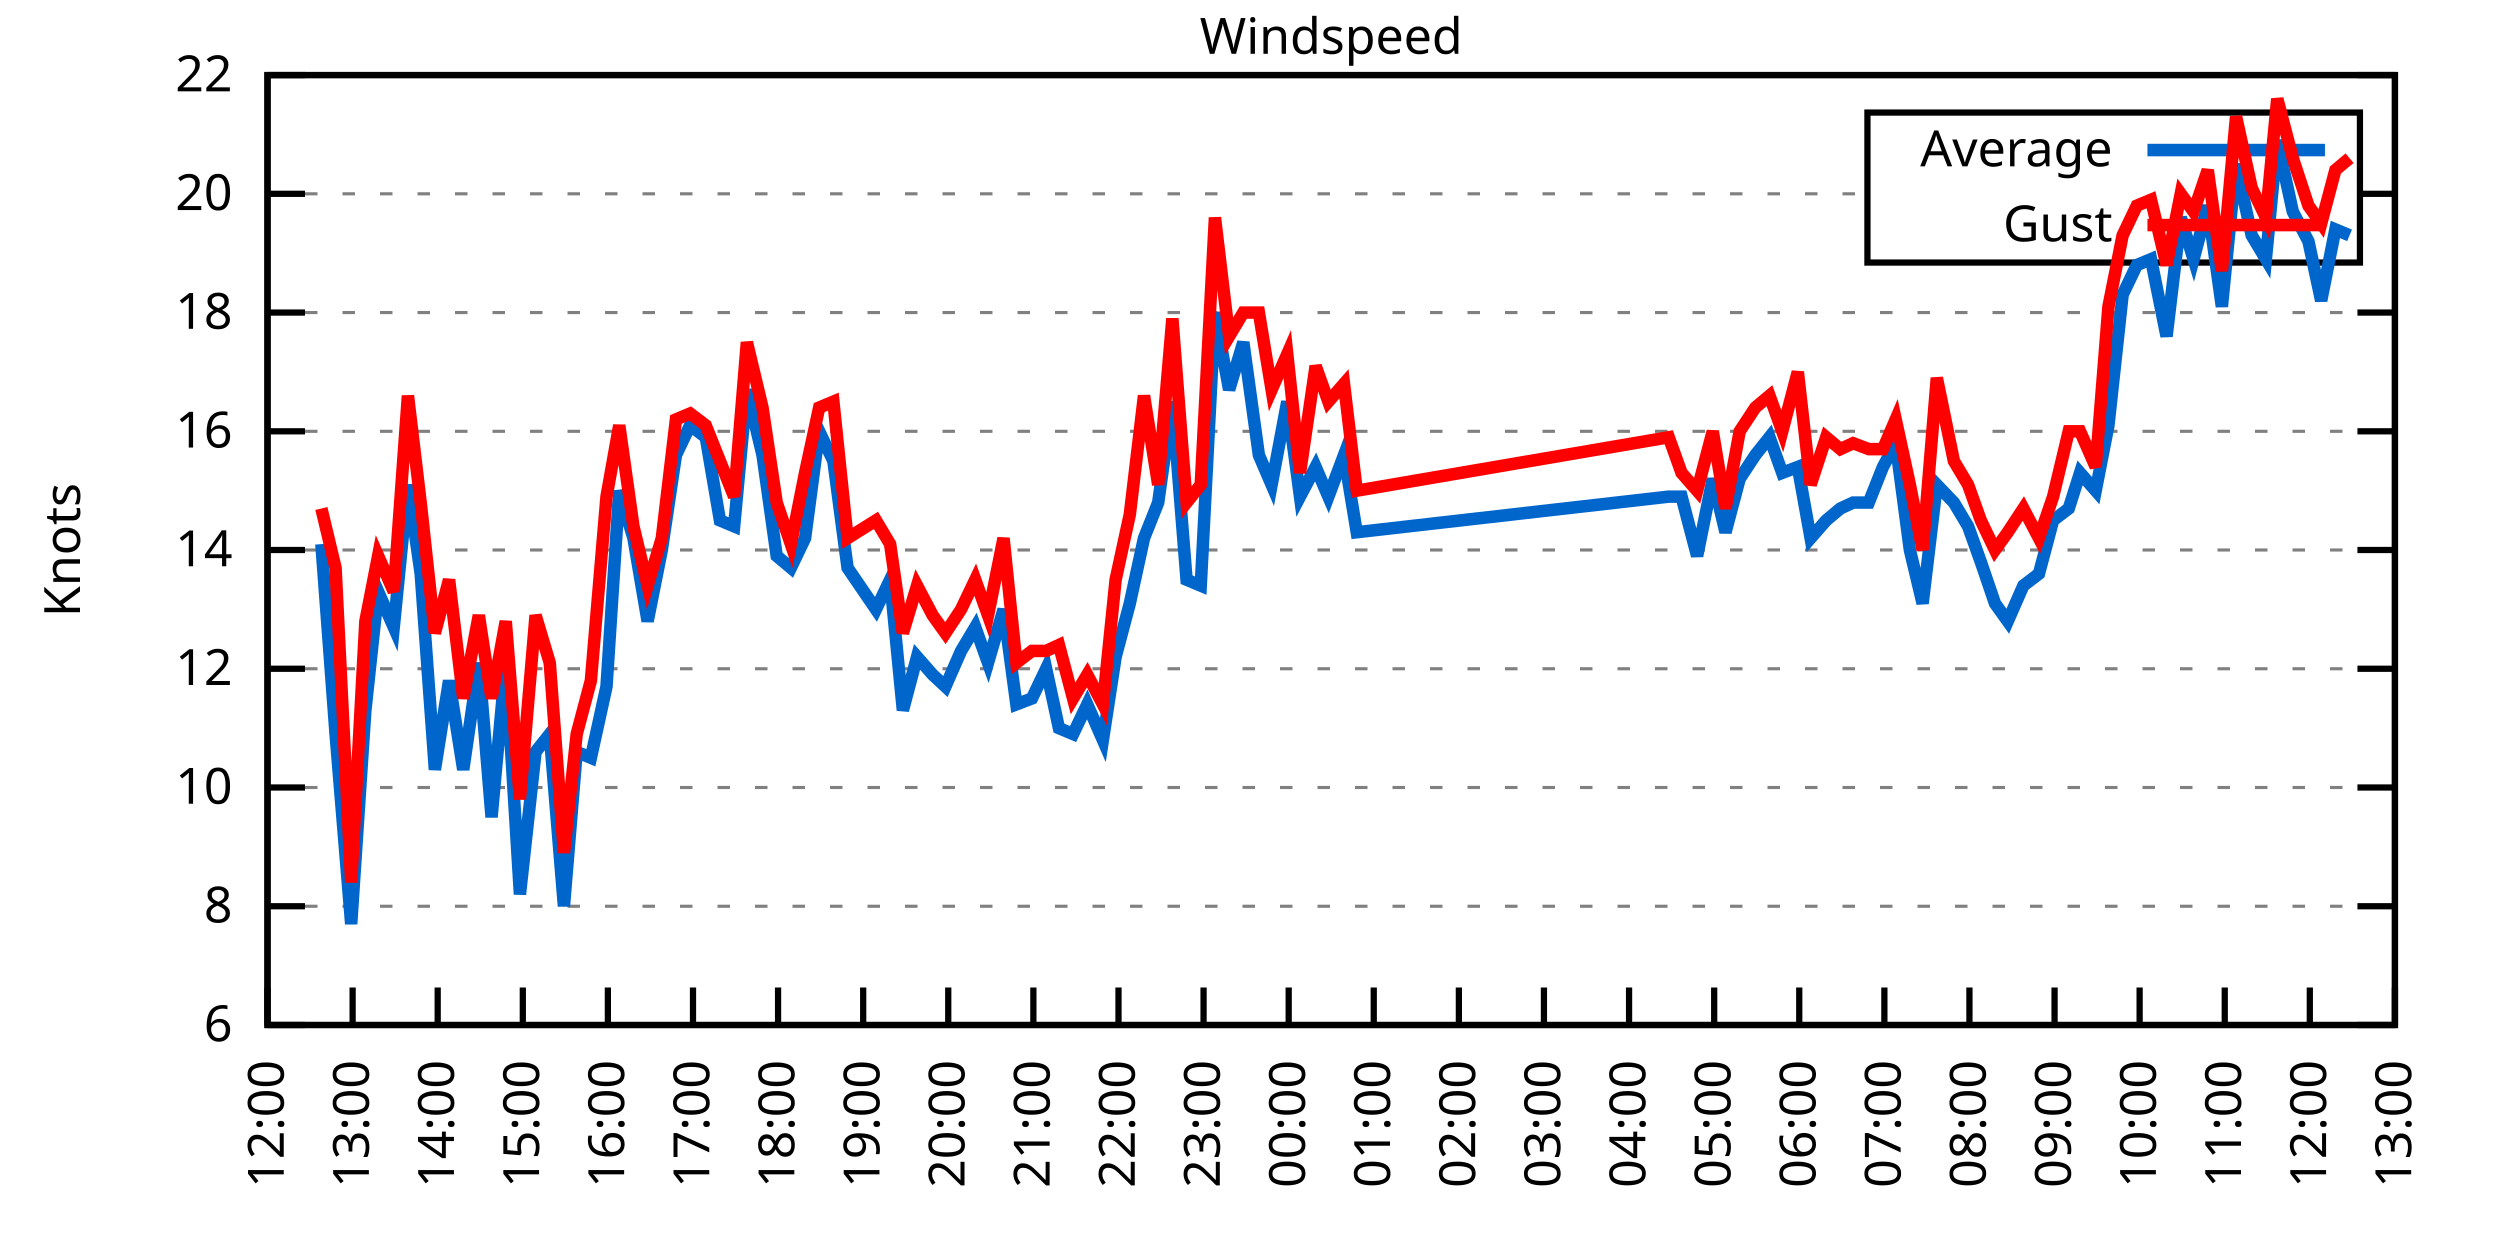
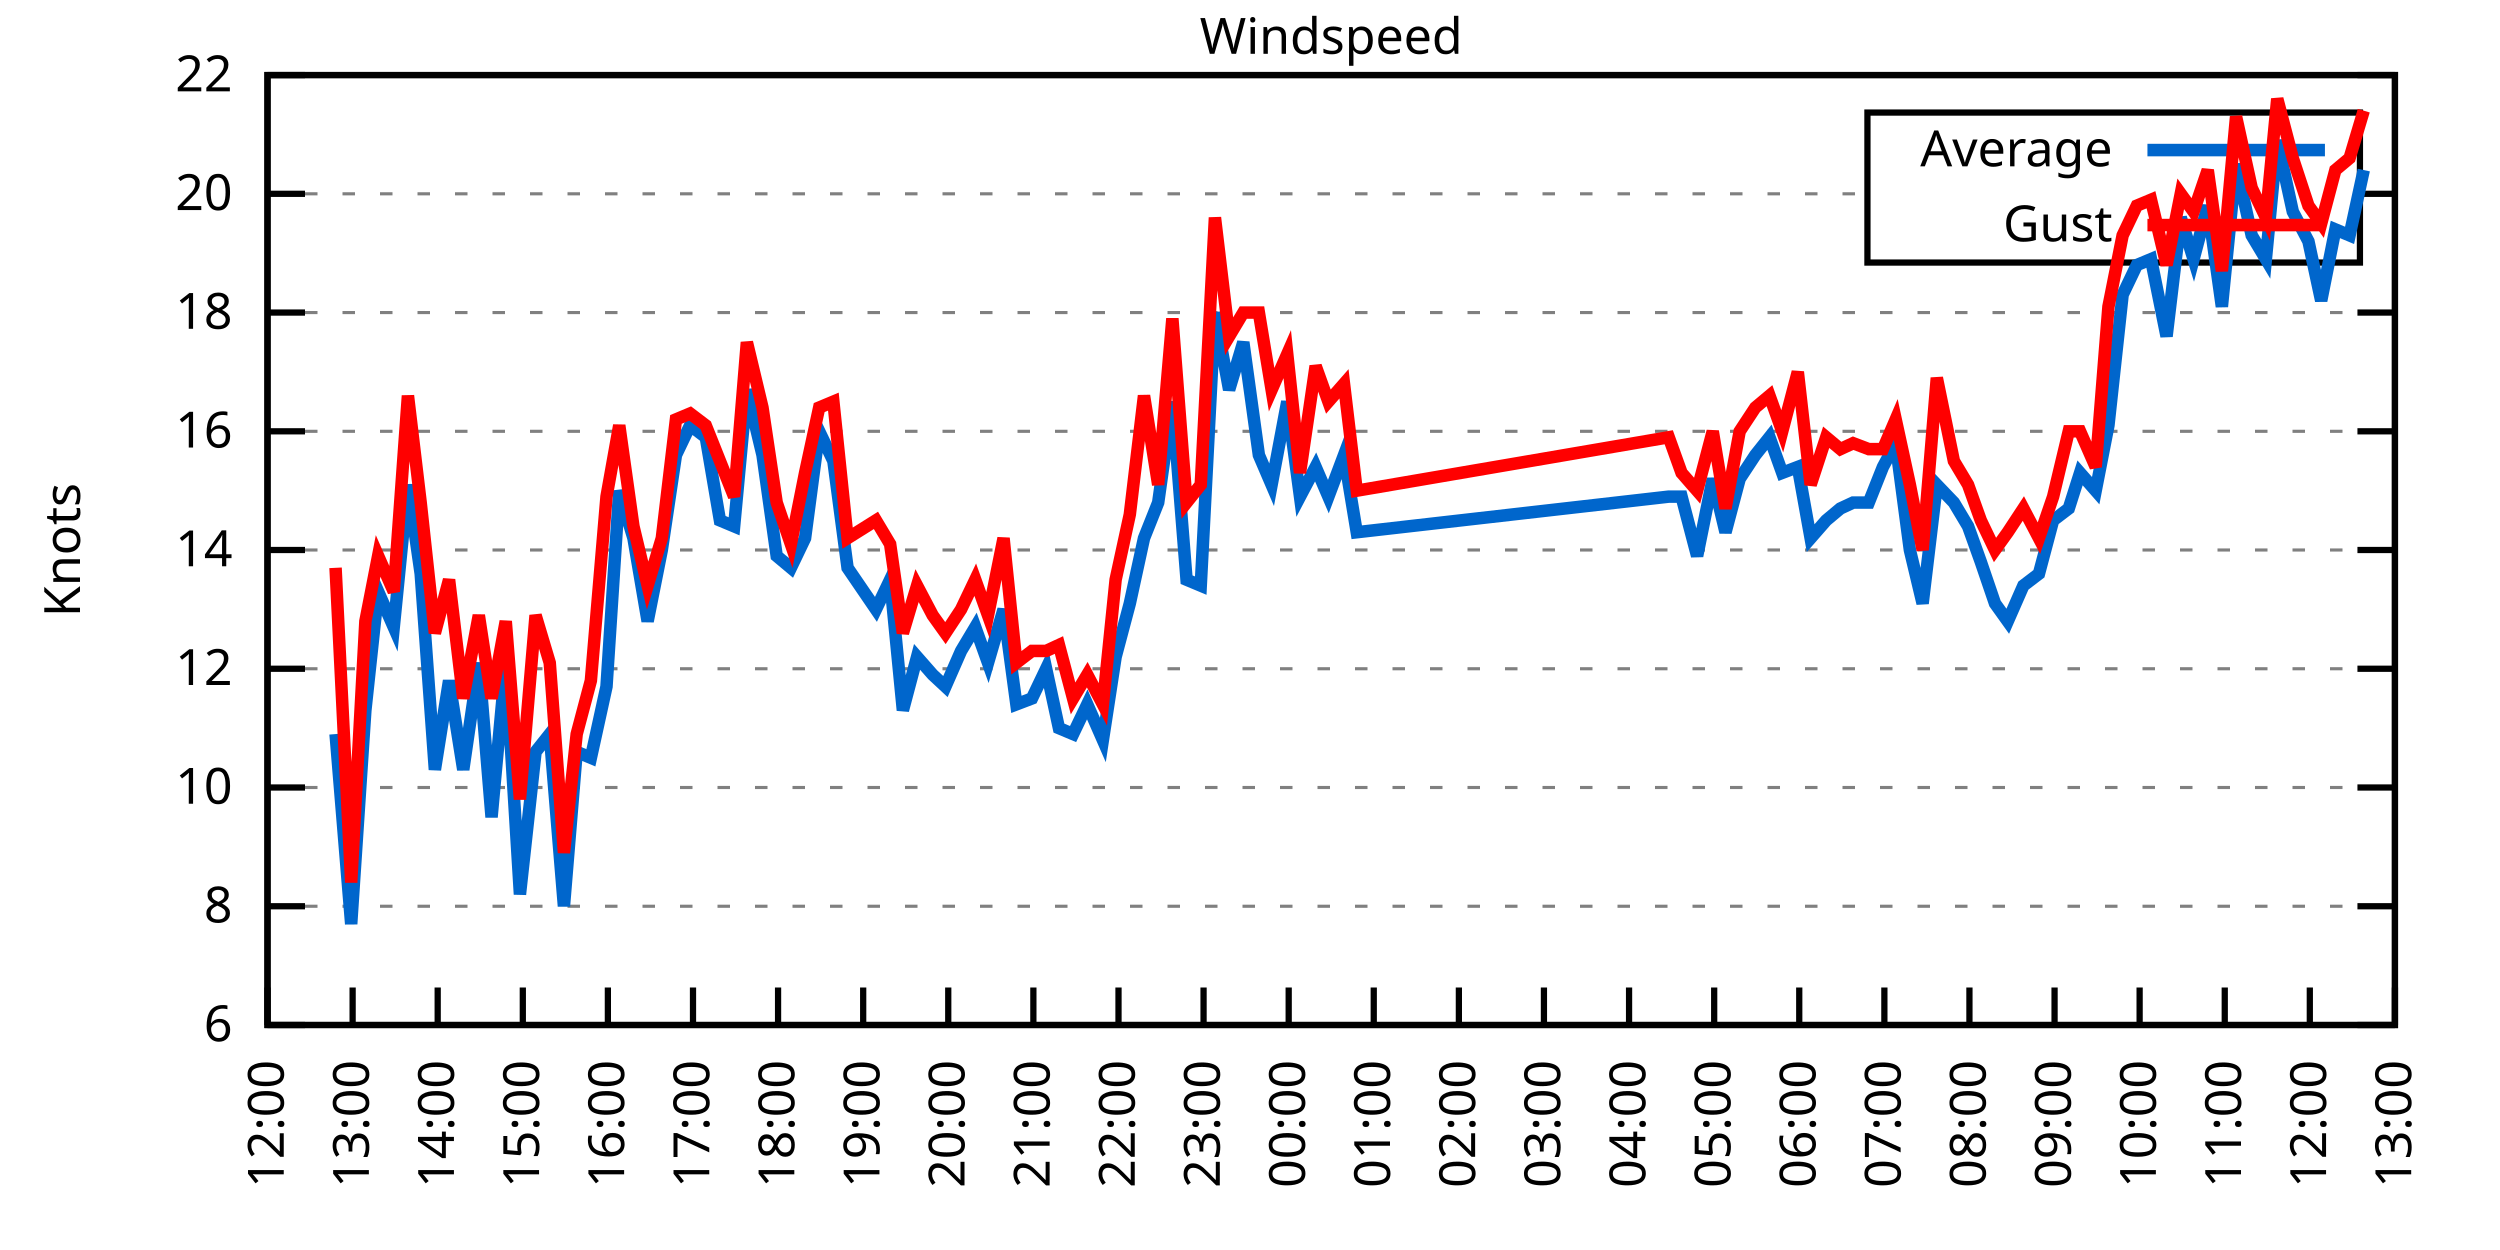
<svg xmlns="http://www.w3.org/2000/svg" xmlns:xlink="http://www.w3.org/1999/xlink" width="400" height="200" viewBox="0 0 400 200">
  <g id="gnuplot_canvas">
    <rect x="0" y="0" width="400" height="200" fill="none" />
    <defs>
      <circle id="gpDot" r="0.5" stroke-width="0.5" stroke="currentColor" />
      <path id="gpPt0" stroke-width="0.333" stroke="currentColor" d="M-1,0 h2 M0,-1 v2" />
      <path id="gpPt1" stroke-width="0.333" stroke="currentColor" d="M-1,-1 L1,1 M1,-1 L-1,1" />
      <path id="gpPt2" stroke-width="0.333" stroke="currentColor" d="M-1,0 L1,0 M0,-1 L0,1 M-1,-1 L1,1 M-1,1 L1,-1" />
      <rect id="gpPt3" stroke-width="0.333" stroke="currentColor" x="-1" y="-1" width="2" height="2" />
      <rect id="gpPt4" stroke-width="0.333" stroke="currentColor" fill="currentColor" x="-1" y="-1" width="2" height="2" />
      <circle id="gpPt5" stroke-width="0.333" stroke="currentColor" cx="0" cy="0" r="1" />
      <use xlink:href="#gpPt5" id="gpPt6" fill="currentColor" stroke="none" />
      <path id="gpPt7" stroke-width="0.333" stroke="currentColor" d="M0,-1.33 L-1.33,0.67 L1.33,0.67 z" />
      <use xlink:href="#gpPt7" id="gpPt8" fill="currentColor" stroke="none" />
      <use xlink:href="#gpPt7" id="gpPt9" stroke="currentColor" transform="rotate(180)" />
      <use xlink:href="#gpPt9" id="gpPt10" fill="currentColor" stroke="none" />
      <use xlink:href="#gpPt3" id="gpPt11" stroke="currentColor" transform="rotate(45)" />
      <use xlink:href="#gpPt11" id="gpPt12" fill="currentColor" stroke="none" />
      <path id="gpPt13" stroke-width="0.333" stroke="currentColor" d="M0,1.330 L1.265,0.411 L0.782,-1.067 L-0.782,-1.076 L-1.265,0.411 z" />
      <use xlink:href="#gpPt13" id="gpPt14" fill="currentColor" stroke="none" />
      <filter id="textbox" filterUnits="objectBoundingBox" x="0" y="0" height="1" width="1">
        <feFlood flood-color="white" flood-opacity="1" result="bgnd" />
        <feComposite in="SourceGraphic" in2="bgnd" operator="atop" />
      </filter>
      <filter id="greybox" filterUnits="objectBoundingBox" x="0" y="0" height="1" width="1">
        <feFlood flood-color="lightgrey" flood-opacity="1" result="grey" />
        <feComposite in="SourceGraphic" in2="grey" operator="atop" />
      </filter>
    </defs>
    <g fill="none" color="white" stroke="currentColor" stroke-width="1.00" stroke-linecap="butt" stroke-linejoin="miter">
</g>
    <g fill="none" color="black" stroke="currentColor" stroke-width="1.00" stroke-linecap="butt" stroke-linejoin="miter">
      <g stroke="none" shape-rendering="crispEdges">
        <polygon fill="rgb(255, 255, 255)" points="42.80,164.00 383.18,164.00 383.18,12.02 42.80,12.02 " />
      </g>
    </g>
    <g fill="none" color="black" stroke="currentColor" stroke-width="1.00" stroke-linecap="butt" stroke-linejoin="miter">
</g>
    <g fill="none" color="black" stroke="black" stroke-width="0.50" stroke-linecap="butt" stroke-linejoin="miter">
</g>
    <g fill="none" color="gray" stroke="currentColor" stroke-width="0.50" stroke-linecap="butt" stroke-linejoin="miter">
      <path stroke="gray" stroke-dasharray="2,4" class="gridline" d="M42.80,164.00 L383.19,164.00  " />
    </g>
    <g fill="none" color="gray" stroke="gray" stroke-width="1.00" stroke-linecap="butt" stroke-linejoin="miter">
</g>
    <g fill="none" color="black" stroke="currentColor" stroke-width="1.00" stroke-linecap="butt" stroke-linejoin="miter">
      <path stroke="black" d="M42.80,164.00 L48.80,164.00 M383.19,164.00 L377.19,164.00  " />
      <g transform="translate(37.20,166.60)" stroke="none" fill="black" font-family="Sans" font-size="8.00" text-anchor="end">
        <text>
          <tspan font-family="Sans"> 6</tspan>
        </text>
      </g>
    </g>
    <g fill="none" color="black" stroke="currentColor" stroke-width="1.00" stroke-linecap="butt" stroke-linejoin="miter">
</g>
    <g fill="none" color="black" stroke="black" stroke-width="0.50" stroke-linecap="butt" stroke-linejoin="miter">
</g>
    <g fill="none" color="gray" stroke="currentColor" stroke-width="0.50" stroke-linecap="butt" stroke-linejoin="miter">
      <path stroke="gray" stroke-dasharray="2,4" class="gridline" d="M42.80,145.00 L383.19,145.00  " />
    </g>
    <g fill="none" color="gray" stroke="gray" stroke-width="1.00" stroke-linecap="butt" stroke-linejoin="miter">
</g>
    <g fill="none" color="black" stroke="currentColor" stroke-width="1.00" stroke-linecap="butt" stroke-linejoin="miter">
      <path stroke="black" d="M42.80,145.00 L48.80,145.00 M383.19,145.00 L377.19,145.00  " />
      <g transform="translate(37.20,147.60)" stroke="none" fill="black" font-family="Sans" font-size="8.00" text-anchor="end">
        <text>
          <tspan font-family="Sans"> 8</tspan>
        </text>
      </g>
    </g>
    <g fill="none" color="black" stroke="currentColor" stroke-width="1.00" stroke-linecap="butt" stroke-linejoin="miter">
</g>
    <g fill="none" color="black" stroke="black" stroke-width="0.50" stroke-linecap="butt" stroke-linejoin="miter">
</g>
    <g fill="none" color="gray" stroke="currentColor" stroke-width="0.50" stroke-linecap="butt" stroke-linejoin="miter">
      <path stroke="gray" stroke-dasharray="2,4" class="gridline" d="M42.80,126.00 L383.19,126.00  " />
    </g>
    <g fill="none" color="gray" stroke="gray" stroke-width="1.00" stroke-linecap="butt" stroke-linejoin="miter">
</g>
    <g fill="none" color="black" stroke="currentColor" stroke-width="1.00" stroke-linecap="butt" stroke-linejoin="miter">
      <path stroke="black" d="M42.80,126.00 L48.80,126.00 M383.19,126.00 L377.19,126.00  " />
      <g transform="translate(37.20,128.60)" stroke="none" fill="black" font-family="Sans" font-size="8.00" text-anchor="end">
        <text>
          <tspan font-family="Sans"> 10</tspan>
        </text>
      </g>
    </g>
    <g fill="none" color="black" stroke="currentColor" stroke-width="1.00" stroke-linecap="butt" stroke-linejoin="miter">
</g>
    <g fill="none" color="black" stroke="black" stroke-width="0.50" stroke-linecap="butt" stroke-linejoin="miter">
</g>
    <g fill="none" color="gray" stroke="currentColor" stroke-width="0.50" stroke-linecap="butt" stroke-linejoin="miter">
      <path stroke="gray" stroke-dasharray="2,4" class="gridline" d="M42.80,107.00 L383.19,107.00  " />
    </g>
    <g fill="none" color="gray" stroke="gray" stroke-width="1.00" stroke-linecap="butt" stroke-linejoin="miter">
</g>
    <g fill="none" color="black" stroke="currentColor" stroke-width="1.00" stroke-linecap="butt" stroke-linejoin="miter">
      <path stroke="black" d="M42.80,107.00 L48.80,107.00 M383.19,107.00 L377.19,107.00  " />
      <g transform="translate(37.20,109.60)" stroke="none" fill="black" font-family="Sans" font-size="8.00" text-anchor="end">
        <text>
          <tspan font-family="Sans"> 12</tspan>
        </text>
      </g>
    </g>
    <g fill="none" color="black" stroke="currentColor" stroke-width="1.00" stroke-linecap="butt" stroke-linejoin="miter">
</g>
    <g fill="none" color="black" stroke="black" stroke-width="0.50" stroke-linecap="butt" stroke-linejoin="miter">
</g>
    <g fill="none" color="gray" stroke="currentColor" stroke-width="0.50" stroke-linecap="butt" stroke-linejoin="miter">
      <path stroke="gray" stroke-dasharray="2,4" class="gridline" d="M42.80,88.00 L383.19,88.00  " />
    </g>
    <g fill="none" color="gray" stroke="gray" stroke-width="1.00" stroke-linecap="butt" stroke-linejoin="miter">
</g>
    <g fill="none" color="black" stroke="currentColor" stroke-width="1.00" stroke-linecap="butt" stroke-linejoin="miter">
      <path stroke="black" d="M42.80,88.00 L48.80,88.00 M383.19,88.00 L377.19,88.00  " />
      <g transform="translate(37.20,90.60)" stroke="none" fill="black" font-family="Sans" font-size="8.00" text-anchor="end">
        <text>
          <tspan font-family="Sans"> 14</tspan>
        </text>
      </g>
    </g>
    <g fill="none" color="black" stroke="currentColor" stroke-width="1.00" stroke-linecap="butt" stroke-linejoin="miter">
</g>
    <g fill="none" color="black" stroke="black" stroke-width="0.50" stroke-linecap="butt" stroke-linejoin="miter">
</g>
    <g fill="none" color="gray" stroke="currentColor" stroke-width="0.50" stroke-linecap="butt" stroke-linejoin="miter">
      <path stroke="gray" stroke-dasharray="2,4" class="gridline" d="M42.80,69.01 L383.19,69.01  " />
    </g>
    <g fill="none" color="gray" stroke="gray" stroke-width="1.00" stroke-linecap="butt" stroke-linejoin="miter">
</g>
    <g fill="none" color="black" stroke="currentColor" stroke-width="1.00" stroke-linecap="butt" stroke-linejoin="miter">
      <path stroke="black" d="M42.80,69.01 L48.80,69.01 M383.19,69.01 L377.19,69.01  " />
      <g transform="translate(37.20,71.61)" stroke="none" fill="black" font-family="Sans" font-size="8.00" text-anchor="end">
        <text>
          <tspan font-family="Sans"> 16</tspan>
        </text>
      </g>
    </g>
    <g fill="none" color="black" stroke="currentColor" stroke-width="1.00" stroke-linecap="butt" stroke-linejoin="miter">
</g>
    <g fill="none" color="black" stroke="black" stroke-width="0.50" stroke-linecap="butt" stroke-linejoin="miter">
</g>
    <g fill="none" color="gray" stroke="currentColor" stroke-width="0.50" stroke-linecap="butt" stroke-linejoin="miter">
      <path stroke="gray" stroke-dasharray="2,4" class="gridline" d="M42.80,50.01 L383.19,50.01  " />
    </g>
    <g fill="none" color="gray" stroke="gray" stroke-width="1.00" stroke-linecap="butt" stroke-linejoin="miter">
</g>
    <g fill="none" color="black" stroke="currentColor" stroke-width="1.00" stroke-linecap="butt" stroke-linejoin="miter">
      <path stroke="black" d="M42.80,50.01 L48.80,50.01 M383.19,50.01 L377.19,50.01  " />
      <g transform="translate(37.20,52.61)" stroke="none" fill="black" font-family="Sans" font-size="8.00" text-anchor="end">
        <text>
          <tspan font-family="Sans"> 18</tspan>
        </text>
      </g>
    </g>
    <g fill="none" color="black" stroke="currentColor" stroke-width="1.00" stroke-linecap="butt" stroke-linejoin="miter">
</g>
    <g fill="none" color="black" stroke="black" stroke-width="0.50" stroke-linecap="butt" stroke-linejoin="miter">
</g>
    <g fill="none" color="gray" stroke="currentColor" stroke-width="0.50" stroke-linecap="butt" stroke-linejoin="miter">
      <path stroke="gray" stroke-dasharray="2,4" class="gridline" d="M42.80,31.01 L298.79,31.01 M377.59,31.01 L383.19,31.01  " />
    </g>
    <g fill="none" color="gray" stroke="gray" stroke-width="1.00" stroke-linecap="butt" stroke-linejoin="miter">
</g>
    <g fill="none" color="black" stroke="currentColor" stroke-width="1.00" stroke-linecap="butt" stroke-linejoin="miter">
      <path stroke="black" d="M42.80,31.01 L48.80,31.01 M383.19,31.01 L377.19,31.01  " />
      <g transform="translate(37.20,33.61)" stroke="none" fill="black" font-family="Sans" font-size="8.00" text-anchor="end">
        <text>
          <tspan font-family="Sans"> 20</tspan>
        </text>
      </g>
    </g>
    <g fill="none" color="black" stroke="currentColor" stroke-width="1.00" stroke-linecap="butt" stroke-linejoin="miter">
</g>
    <g fill="none" color="black" stroke="black" stroke-width="0.50" stroke-linecap="butt" stroke-linejoin="miter">
</g>
    <g fill="none" color="gray" stroke="currentColor" stroke-width="0.50" stroke-linecap="butt" stroke-linejoin="miter">
      <path stroke="gray" stroke-dasharray="2,4" class="gridline" d="M42.80,12.01 L383.19,12.01  " />
    </g>
    <g fill="none" color="gray" stroke="gray" stroke-width="1.00" stroke-linecap="butt" stroke-linejoin="miter">
</g>
    <g fill="none" color="black" stroke="currentColor" stroke-width="1.00" stroke-linecap="butt" stroke-linejoin="miter">
      <path stroke="black" d="M42.80,12.01 L48.80,12.01 M383.19,12.01 L377.19,12.01  " />
      <g transform="translate(37.20,14.61)" stroke="none" fill="black" font-family="Sans" font-size="8.00" text-anchor="end">
        <text>
          <tspan font-family="Sans"> 22</tspan>
        </text>
      </g>
    </g>
    <g fill="none" color="black" stroke="currentColor" stroke-width="1.00" stroke-linecap="butt" stroke-linejoin="miter">
      <path stroke="black" d="M42.80,164.00 L42.80,158.00  " />
      <g transform="translate(45.40,169.60) rotate(270.00)" stroke="none" fill="black" font-family="Sans" font-size="8.00" text-anchor="end">
        <text>
          <tspan font-family="Sans">12:00</tspan>
        </text>
      </g>
    </g>
    <g fill="none" color="black" stroke="currentColor" stroke-width="1.00" stroke-linecap="butt" stroke-linejoin="miter">
      <path stroke="black" d="M56.42,164.00 L56.42,158.00  " />
      <g transform="translate(59.02,169.60) rotate(270.00)" stroke="none" fill="black" font-family="Sans" font-size="8.00" text-anchor="end">
        <text>
          <tspan font-family="Sans">13:00</tspan>
        </text>
      </g>
    </g>
    <g fill="none" color="black" stroke="currentColor" stroke-width="1.00" stroke-linecap="butt" stroke-linejoin="miter">
      <path stroke="black" d="M70.03,164.00 L70.03,158.00  " />
      <g transform="translate(72.63,169.60) rotate(270.00)" stroke="none" fill="black" font-family="Sans" font-size="8.00" text-anchor="end">
        <text>
          <tspan font-family="Sans">14:00</tspan>
        </text>
      </g>
    </g>
    <g fill="none" color="black" stroke="currentColor" stroke-width="1.00" stroke-linecap="butt" stroke-linejoin="miter">
      <path stroke="black" d="M83.65,164.00 L83.65,158.00  " />
      <g transform="translate(86.25,169.60) rotate(270.00)" stroke="none" fill="black" font-family="Sans" font-size="8.00" text-anchor="end">
        <text>
          <tspan font-family="Sans">15:00</tspan>
        </text>
      </g>
    </g>
    <g fill="none" color="black" stroke="currentColor" stroke-width="1.00" stroke-linecap="butt" stroke-linejoin="miter">
      <path stroke="black" d="M97.26,164.00 L97.26,158.00  " />
      <g transform="translate(99.86,169.60) rotate(270.00)" stroke="none" fill="black" font-family="Sans" font-size="8.00" text-anchor="end">
        <text>
          <tspan font-family="Sans">16:00</tspan>
        </text>
      </g>
    </g>
    <g fill="none" color="black" stroke="currentColor" stroke-width="1.00" stroke-linecap="butt" stroke-linejoin="miter">
      <path stroke="black" d="M110.88,164.00 L110.88,158.00  " />
      <g transform="translate(113.48,169.60) rotate(270.00)" stroke="none" fill="black" font-family="Sans" font-size="8.00" text-anchor="end">
        <text>
          <tspan font-family="Sans">17:00</tspan>
        </text>
      </g>
    </g>
    <g fill="none" color="black" stroke="currentColor" stroke-width="1.00" stroke-linecap="butt" stroke-linejoin="miter">
      <path stroke="black" d="M124.49,164.00 L124.49,158.00  " />
      <g transform="translate(127.09,169.60) rotate(270.00)" stroke="none" fill="black" font-family="Sans" font-size="8.00" text-anchor="end">
        <text>
          <tspan font-family="Sans">18:00</tspan>
        </text>
      </g>
    </g>
    <g fill="none" color="black" stroke="currentColor" stroke-width="1.00" stroke-linecap="butt" stroke-linejoin="miter">
      <path stroke="black" d="M138.11,164.00 L138.11,158.00  " />
      <g transform="translate(140.71,169.60) rotate(270.00)" stroke="none" fill="black" font-family="Sans" font-size="8.00" text-anchor="end">
        <text>
          <tspan font-family="Sans">19:00</tspan>
        </text>
      </g>
    </g>
    <g fill="none" color="black" stroke="currentColor" stroke-width="1.00" stroke-linecap="butt" stroke-linejoin="miter">
      <path stroke="black" d="M151.72,164.00 L151.72,158.00  " />
      <g transform="translate(154.32,169.60) rotate(270.00)" stroke="none" fill="black" font-family="Sans" font-size="8.00" text-anchor="end">
        <text>
          <tspan font-family="Sans">20:00</tspan>
        </text>
      </g>
    </g>
    <g fill="none" color="black" stroke="currentColor" stroke-width="1.00" stroke-linecap="butt" stroke-linejoin="miter">
      <path stroke="black" d="M165.34,164.00 L165.34,158.00  " />
      <g transform="translate(167.94,169.60) rotate(270.00)" stroke="none" fill="black" font-family="Sans" font-size="8.00" text-anchor="end">
        <text>
          <tspan font-family="Sans">21:00</tspan>
        </text>
      </g>
    </g>
    <g fill="none" color="black" stroke="currentColor" stroke-width="1.00" stroke-linecap="butt" stroke-linejoin="miter">
      <path stroke="black" d="M178.96,164.00 L178.96,158.00  " />
      <g transform="translate(181.56,169.60) rotate(270.00)" stroke="none" fill="black" font-family="Sans" font-size="8.00" text-anchor="end">
        <text>
          <tspan font-family="Sans">22:00</tspan>
        </text>
      </g>
    </g>
    <g fill="none" color="black" stroke="currentColor" stroke-width="1.00" stroke-linecap="butt" stroke-linejoin="miter">
      <path stroke="black" d="M192.57,164.00 L192.57,158.00  " />
      <g transform="translate(195.17,169.60) rotate(270.00)" stroke="none" fill="black" font-family="Sans" font-size="8.00" text-anchor="end">
        <text>
          <tspan font-family="Sans">23:00</tspan>
        </text>
      </g>
    </g>
    <g fill="none" color="black" stroke="currentColor" stroke-width="1.00" stroke-linecap="butt" stroke-linejoin="miter">
      <path stroke="black" d="M206.19,164.00 L206.19,158.00  " />
      <g transform="translate(208.79,169.60) rotate(270.00)" stroke="none" fill="black" font-family="Sans" font-size="8.00" text-anchor="end">
        <text>
          <tspan font-family="Sans">00:00</tspan>
        </text>
      </g>
    </g>
    <g fill="none" color="black" stroke="currentColor" stroke-width="1.00" stroke-linecap="butt" stroke-linejoin="miter">
      <path stroke="black" d="M219.80,164.00 L219.80,158.00  " />
      <g transform="translate(222.40,169.60) rotate(270.00)" stroke="none" fill="black" font-family="Sans" font-size="8.00" text-anchor="end">
        <text>
          <tspan font-family="Sans">01:00</tspan>
        </text>
      </g>
    </g>
    <g fill="none" color="black" stroke="currentColor" stroke-width="1.00" stroke-linecap="butt" stroke-linejoin="miter">
      <path stroke="black" d="M233.42,164.00 L233.42,158.00  " />
      <g transform="translate(236.02,169.60) rotate(270.00)" stroke="none" fill="black" font-family="Sans" font-size="8.00" text-anchor="end">
        <text>
          <tspan font-family="Sans">02:00</tspan>
        </text>
      </g>
    </g>
    <g fill="none" color="black" stroke="currentColor" stroke-width="1.00" stroke-linecap="butt" stroke-linejoin="miter">
      <path stroke="black" d="M247.03,164.00 L247.03,158.00  " />
      <g transform="translate(249.63,169.60) rotate(270.00)" stroke="none" fill="black" font-family="Sans" font-size="8.00" text-anchor="end">
        <text>
          <tspan font-family="Sans">03:00</tspan>
        </text>
      </g>
    </g>
    <g fill="none" color="black" stroke="currentColor" stroke-width="1.00" stroke-linecap="butt" stroke-linejoin="miter">
      <path stroke="black" d="M260.65,164.00 L260.65,158.00  " />
      <g transform="translate(263.25,169.60) rotate(270.00)" stroke="none" fill="black" font-family="Sans" font-size="8.00" text-anchor="end">
        <text>
          <tspan font-family="Sans">04:00</tspan>
        </text>
      </g>
    </g>
    <g fill="none" color="black" stroke="currentColor" stroke-width="1.00" stroke-linecap="butt" stroke-linejoin="miter">
      <path stroke="black" d="M274.27,164.00 L274.27,158.00  " />
      <g transform="translate(276.87,169.60) rotate(270.00)" stroke="none" fill="black" font-family="Sans" font-size="8.00" text-anchor="end">
        <text>
          <tspan font-family="Sans">05:00</tspan>
        </text>
      </g>
    </g>
    <g fill="none" color="black" stroke="currentColor" stroke-width="1.00" stroke-linecap="butt" stroke-linejoin="miter">
      <path stroke="black" d="M287.88,164.00 L287.88,158.00  " />
      <g transform="translate(290.48,169.60) rotate(270.00)" stroke="none" fill="black" font-family="Sans" font-size="8.00" text-anchor="end">
        <text>
          <tspan font-family="Sans">06:00</tspan>
        </text>
      </g>
    </g>
    <g fill="none" color="black" stroke="currentColor" stroke-width="1.00" stroke-linecap="butt" stroke-linejoin="miter">
      <path stroke="black" d="M301.50,164.00 L301.50,158.00  " />
      <g transform="translate(304.10,169.60) rotate(270.00)" stroke="none" fill="black" font-family="Sans" font-size="8.00" text-anchor="end">
        <text>
          <tspan font-family="Sans">07:00</tspan>
        </text>
      </g>
    </g>
    <g fill="none" color="black" stroke="currentColor" stroke-width="1.00" stroke-linecap="butt" stroke-linejoin="miter">
      <path stroke="black" d="M315.11,164.00 L315.11,158.00  " />
      <g transform="translate(317.71,169.60) rotate(270.00)" stroke="none" fill="black" font-family="Sans" font-size="8.00" text-anchor="end">
        <text>
          <tspan font-family="Sans">08:00</tspan>
        </text>
      </g>
    </g>
    <g fill="none" color="black" stroke="currentColor" stroke-width="1.00" stroke-linecap="butt" stroke-linejoin="miter">
      <path stroke="black" d="M328.73,164.00 L328.73,158.00  " />
      <g transform="translate(331.33,169.60) rotate(270.00)" stroke="none" fill="black" font-family="Sans" font-size="8.00" text-anchor="end">
        <text>
          <tspan font-family="Sans">09:00</tspan>
        </text>
      </g>
    </g>
    <g fill="none" color="black" stroke="currentColor" stroke-width="1.00" stroke-linecap="butt" stroke-linejoin="miter">
      <path stroke="black" d="M342.34,164.00 L342.34,158.00  " />
      <g transform="translate(344.94,169.60) rotate(270.00)" stroke="none" fill="black" font-family="Sans" font-size="8.00" text-anchor="end">
        <text>
          <tspan font-family="Sans">10:00</tspan>
        </text>
      </g>
    </g>
    <g fill="none" color="black" stroke="currentColor" stroke-width="1.00" stroke-linecap="butt" stroke-linejoin="miter">
      <path stroke="black" d="M355.96,164.00 L355.96,158.00  " />
      <g transform="translate(358.56,169.60) rotate(270.00)" stroke="none" fill="black" font-family="Sans" font-size="8.00" text-anchor="end">
        <text>
          <tspan font-family="Sans">11:00</tspan>
        </text>
      </g>
    </g>
    <g fill="none" color="black" stroke="currentColor" stroke-width="1.00" stroke-linecap="butt" stroke-linejoin="miter">
      <path stroke="black" d="M369.57,164.00 L369.57,158.00  " />
      <g transform="translate(372.17,169.60) rotate(270.00)" stroke="none" fill="black" font-family="Sans" font-size="8.00" text-anchor="end">
        <text>
          <tspan font-family="Sans">12:00</tspan>
        </text>
      </g>
    </g>
    <g fill="none" color="black" stroke="currentColor" stroke-width="1.00" stroke-linecap="butt" stroke-linejoin="miter">
      <path stroke="black" d="M383.19,164.00 L383.19,158.00  " />
      <g transform="translate(385.79,169.60) rotate(270.00)" stroke="none" fill="black" font-family="Sans" font-size="8.00" text-anchor="end">
        <text>
          <tspan font-family="Sans">13:00</tspan>
        </text>
      </g>
    </g>
    <g fill="none" color="black" stroke="currentColor" stroke-width="1.00" stroke-linecap="butt" stroke-linejoin="miter">
</g>
    <g fill="none" color="black" stroke="currentColor" stroke-width="1.00" stroke-linecap="butt" stroke-linejoin="miter">
      <path stroke="black" d="M42.80,12.01 L42.80,164.00 L383.19,164.00 L383.19,12.01 L42.80,12.01 Z  " />
    </g>
    <g fill="none" color="black" stroke="currentColor" stroke-width="1.00" stroke-linecap="butt" stroke-linejoin="miter">
</g>
    <g fill="none" color="black" stroke="currentColor" stroke-width="1.00" stroke-linecap="butt" stroke-linejoin="miter">
      <path stroke="black" d="M298.79,42.01 L298.79,18.01 L377.59,18.01 L377.59,42.01 L298.79,42.01 Z  " />
    </g>
    <g id="Windspeed_plot_1">
      <g fill="none" color="white" stroke="black" stroke-width="2.00" stroke-linecap="butt" stroke-linejoin="miter">
</g>
      <g fill="none" color="black" stroke="currentColor" stroke-width="2.00" stroke-linecap="butt" stroke-linejoin="miter">
        <g transform="translate(337.99,26.61)" stroke="none" fill="black" font-family="Sans" font-size="8.00" text-anchor="end">
          <text>
            <tspan font-family="Sans">Average</tspan>
          </text>
        </g>
      </g>
      <g fill="none" color="black" stroke="currentColor" stroke-width="2.00" stroke-linecap="butt" stroke-linejoin="miter">
-         <path stroke="rgb(  0, 102, 204)" d="M343.59,24.01 L371.99,24.01 M51.42,87.06 L53.69,117.45 L56.19,147.85 L58.46,113.65 L60.50,94.65 L63.00,100.35   L65.27,77.56 L67.31,91.80 L69.58,123.15 L71.85,108.90 L74.12,123.15 L76.61,106.05 L78.65,130.75 L80.92,106.05   L83.19,143.10 L85.69,120.30 L87.96,117.45 L90.23,145.00 L92.27,120.30 L94.54,121.25 L97.04,109.85 L99.08,78.51   L101.35,86.11 L103.62,99.40 L105.89,88.00 L108.15,72.81 L110.42,68.06 L112.92,69.96 L115.19,83.26 L117.46,84.21   L119.50,62.36 L122.00,72.81 L124.27,88.95 L126.54,90.85 L128.81,86.11 L131.07,69.01 L133.34,73.76 L135.61,90.85   L140.15,97.50 L142.42,92.75 L144.46,113.65 L146.73,105.10 L149.23,107.95 L151.27,109.85 L153.77,104.15 L156.04,100.35   L158.08,106.05 L160.57,97.50 L162.62,112.70 L165.11,111.75 L167.38,107.00 L169.43,116.50 L171.69,117.45 L173.96,112.70   L176.46,118.40 L178.50,105.10 L180.77,96.55 L183.04,86.11 L185.31,80.41 L187.58,64.26 L189.85,92.75 L192.12,93.70   L194.39,50.01 L196.66,62.36 L198.93,54.76 L201.42,72.81 L203.46,77.56 L205.96,64.26 L208.00,79.46 L210.50,74.71   L212.54,79.46 L215.04,72.81 L217.08,85.16 L267.00,79.46 L269.05,79.46 L271.54,88.95 L274.04,76.61 L276.08,85.16   L278.35,76.61 L280.85,72.81 L283.12,69.96 L285.16,75.66 L287.65,74.71 L289.70,86.11 L292.19,83.26 L294.46,81.36   L296.50,80.41 L299.00,80.41 L301.27,74.71 L303.31,70.91 L305.58,88.00 L307.62,96.55 L309.89,77.56 L312.62,80.41   L314.89,84.21 L316.93,89.90 L319.20,96.55 L321.24,99.40 L323.74,93.70 L326.23,91.80 L328.50,83.26 L331.00,81.36   L332.81,75.66 L335.31,78.51 L337.35,68.06 L339.62,47.16 L341.89,42.41 L344.16,41.46 L346.65,53.81 L348.92,34.81   L350.97,41.46 L353.24,32.91 L355.50,49.06 L357.77,26.26 L360.27,37.66 L362.54,41.46 L364.36,22.46 L366.85,33.86   L369.35,38.61 L371.39,48.11 L373.66,36.71 L375.93,37.66  " />
+         <path stroke="rgb(  0, 102, 204)" d="M343.59,24.01 L371.99,24.01 M53.69,117.45 L56.19,147.85 L58.46,113.65 L60.50,94.65 L63.00,100.35 L65.27,77.56   L67.31,91.80 L69.58,123.15 L71.85,108.90 L74.12,123.15 L76.61,106.05 L78.65,130.75 L80.92,106.05 L83.19,143.10   L85.69,120.30 L87.96,117.45 L90.23,145.00 L92.27,120.30 L94.54,121.25 L97.04,109.85 L99.08,78.51 L101.35,86.11   L103.62,99.40 L105.89,88.00 L108.15,72.81 L110.42,68.06 L112.92,69.96 L115.19,83.26 L117.46,84.21 L119.50,62.36   L122.00,72.81 L124.27,88.95 L126.54,90.85 L128.81,86.11 L131.07,69.01 L133.34,73.76 L135.61,90.85 L140.15,97.50   L142.42,92.75 L144.46,113.65 L146.73,105.10 L149.23,107.95 L151.27,109.85 L153.77,104.15 L156.04,100.35 L158.08,106.05   L160.57,97.50 L162.62,112.70 L165.11,111.75 L167.38,107.00 L169.43,116.50 L171.69,117.45 L173.96,112.70 L176.46,118.40   L178.50,105.10 L180.77,96.55 L183.04,86.11 L185.31,80.41 L187.58,64.26 L189.85,92.75 L192.12,93.70 L194.39,50.01   L196.66,62.36 L198.93,54.76 L201.42,72.81 L203.46,77.56 L205.96,64.26 L208.00,79.46 L210.50,74.71 L212.54,79.46   L215.04,72.81 L217.08,85.16 L267.00,79.46 L269.05,79.46 L271.54,88.95 L274.04,76.61 L276.08,85.16 L278.35,76.61   L280.85,72.81 L283.12,69.96 L285.16,75.66 L287.65,74.71 L289.70,86.11 L292.19,83.26 L294.46,81.36 L296.50,80.41   L299.00,80.41 L301.27,74.71 L303.31,70.91 L305.58,88.00 L307.62,96.55 L309.89,77.56 L312.62,80.41 L314.89,84.21   L316.93,89.90 L319.20,96.55 L321.24,99.40 L323.74,93.70 L326.23,91.80 L328.50,83.26 L331.00,81.36 L332.81,75.66   L335.31,78.51 L337.35,68.06 L339.62,47.16 L341.89,42.41 L344.16,41.46 L346.65,53.81 L348.92,34.81 L350.97,41.46   L353.24,32.91 L355.50,49.06 L357.77,26.26 L360.27,37.66 L362.54,41.46 L364.36,22.46 L366.85,33.86 L369.35,38.61   L371.39,48.11 L373.66,36.71 L375.93,37.66 L378.20,27.21  " />
      </g>
    </g>
    <g id="Windspeed_plot_2">
      <g fill="none" color="black" stroke="currentColor" stroke-width="2.00" stroke-linecap="butt" stroke-linejoin="miter">
        <g transform="translate(337.99,38.61)" stroke="none" fill="black" font-family="Sans" font-size="8.00" text-anchor="end">
          <text>
            <tspan font-family="Sans">Gust</tspan>
          </text>
        </g>
      </g>
      <g fill="none" color="black" stroke="currentColor" stroke-width="2.00" stroke-linecap="butt" stroke-linejoin="miter">
-         <path stroke="rgb(255,   0,   0)" d="M343.59,36.01 L371.99,36.01 M51.42,81.36 L53.69,90.85 L56.19,141.20 L58.46,99.40 L60.50,88.95 L63.00,94.65   L65.27,63.31 L67.31,80.41 L69.58,101.30 L71.85,92.75 L74.12,111.75 L76.61,98.45 L78.65,111.75 L80.92,99.40   L83.19,127.90 L85.69,98.45 L87.96,106.05 L90.23,136.45 L92.27,117.45 L94.54,108.90 L97.04,79.46 L99.08,68.06   L101.35,84.21 L103.62,93.70 L105.89,86.11 L108.15,67.11 L110.42,66.16 L112.92,68.06 L115.19,73.76 L117.46,79.46   L119.50,54.76 L122.00,65.21 L124.27,80.41 L126.54,87.06 L128.81,75.66 L131.07,65.21 L133.34,64.26 L135.61,86.11   L140.15,83.26 L142.42,87.06 L144.46,101.30 L146.73,93.70 L149.23,98.45 L151.27,101.30 L153.77,97.50 L156.04,92.75   L158.08,98.45 L160.57,86.11 L162.62,106.05 L165.11,104.15 L167.38,104.15 L169.43,103.20 L171.69,111.75 L173.96,107.95   L176.46,112.70 L178.50,92.75 L180.77,82.31 L183.04,63.31 L185.31,77.56 L187.58,50.96 L189.85,80.41 L192.12,77.56   L194.39,34.81 L196.66,53.81 L198.93,50.01 L201.42,50.01 L203.46,62.36 L205.96,56.66 L208.00,75.66 L210.50,58.56   L212.54,64.26 L215.04,61.41 L217.08,78.51 L267.00,69.96 L269.05,75.66 L271.54,78.51 L274.04,69.01 L276.08,81.36   L278.35,69.01 L280.85,65.21 L283.12,63.31 L285.16,69.01 L287.65,59.51 L289.70,77.56 L292.19,69.96 L294.46,71.86   L296.50,70.91 L299.00,71.86 L301.27,71.86 L303.31,67.11 L305.58,77.56 L307.62,88.00 L309.89,60.46 L312.62,73.76   L314.89,77.56 L316.93,83.26 L319.20,88.00 L321.24,85.16 L323.74,81.36 L326.23,86.11 L328.50,79.46 L331.00,69.01   L332.81,69.01 L335.31,74.71 L337.35,49.06 L339.62,37.66 L341.89,32.91 L344.16,31.96 L346.65,42.41 L348.92,31.01   L350.97,33.86 L353.24,27.21 L355.50,43.36 L357.77,18.66 L360.27,30.06 L362.54,34.81 L364.36,15.81 L366.85,25.31   L369.35,32.91 L371.39,35.76 L373.66,27.21 L375.93,25.31  " />
+         <path stroke="rgb(255,   0,   0)" d="M343.59,36.01 L371.99,36.01 M53.69,90.85 L56.19,141.20 L58.46,99.40 L60.50,88.95 L63.00,94.65 L65.27,63.31   L67.31,80.41 L69.58,101.30 L71.85,92.75 L74.12,111.75 L76.61,98.45 L78.65,111.75 L80.92,99.40 L83.19,127.90   L85.69,98.45 L87.96,106.05 L90.23,136.45 L92.27,117.45 L94.54,108.90 L97.04,79.46 L99.08,68.06 L101.35,84.21   L103.62,93.70 L105.89,86.11 L108.15,67.11 L110.42,66.16 L112.92,68.06 L115.19,73.76 L117.46,79.46 L119.50,54.76   L122.00,65.21 L124.27,80.41 L126.54,87.06 L128.81,75.66 L131.07,65.21 L133.34,64.26 L135.61,86.11 L140.15,83.26   L142.42,87.06 L144.46,101.30 L146.73,93.70 L149.23,98.45 L151.27,101.30 L153.77,97.50 L156.04,92.75 L158.08,98.45   L160.57,86.11 L162.62,106.05 L165.11,104.15 L167.38,104.15 L169.43,103.20 L171.69,111.75 L173.96,107.95 L176.46,112.70   L178.50,92.75 L180.77,82.31 L183.04,63.31 L185.31,77.56 L187.58,50.96 L189.85,80.41 L192.12,77.56 L194.39,34.81   L196.66,53.81 L198.93,50.01 L201.42,50.01 L203.46,62.36 L205.96,56.66 L208.00,75.66 L210.50,58.56 L212.54,64.26   L215.04,61.41 L217.08,78.51 L267.00,69.96 L269.05,75.66 L271.54,78.51 L274.04,69.01 L276.08,81.36 L278.35,69.01   L280.85,65.21 L283.12,63.31 L285.16,69.01 L287.65,59.51 L289.70,77.56 L292.19,69.96 L294.46,71.86 L296.50,70.91   L299.00,71.86 L301.27,71.86 L303.31,67.11 L305.58,77.56 L307.62,88.00 L309.89,60.46 L312.62,73.76 L314.89,77.56   L316.93,83.26 L319.20,88.00 L321.24,85.16 L323.74,81.36 L326.23,86.11 L328.50,79.46 L331.00,69.01 L332.81,69.01   L335.31,74.71 L337.35,49.06 L339.62,37.66 L341.89,32.91 L344.16,31.96 L346.65,42.41 L348.92,31.01 L350.97,33.86   L353.24,27.21 L355.50,43.36 L357.77,18.66 L360.27,30.06 L362.54,34.81 L364.36,15.81 L366.85,25.31 L369.35,32.91   L371.39,35.76 L373.66,27.21 L375.93,25.31 L378.20,17.71  " />
      </g>
    </g>
    <g fill="none" color="black" stroke="currentColor" stroke-width="2.00" stroke-linecap="butt" stroke-linejoin="miter">
</g>
    <g fill="none" color="black" stroke="black" stroke-width="1.00" stroke-linecap="butt" stroke-linejoin="miter">
</g>
    <g fill="none" color="black" stroke="currentColor" stroke-width="1.00" stroke-linecap="butt" stroke-linejoin="miter">
      <path stroke="black" d="M42.80,12.01 L42.80,164.00 L383.19,164.00 L383.19,12.01 L42.80,12.01 Z  " />
      <g transform="translate(12.80,88.01) rotate(270.00)" stroke="none" fill="black" font-family="Sans" font-size="8.00" text-anchor="middle">
        <text>
          <tspan font-family="Sans">Knots</tspan>
        </text>
      </g>
    </g>
    <g fill="none" color="black" stroke="currentColor" stroke-width="1.00" stroke-linecap="butt" stroke-linejoin="miter">
</g>
    <g fill="none" color="black" stroke="currentColor" stroke-width="1.00" stroke-linecap="butt" stroke-linejoin="miter">
      <g transform="translate(212.99,8.61)" stroke="none" fill="black" font-family="Sans" font-size="8.00" text-anchor="middle">
        <text>
          <tspan font-family="Sans">Windspeed</tspan>
        </text>
      </g>
    </g>
    <g fill="none" color="black" stroke="currentColor" stroke-width="1.00" stroke-linecap="butt" stroke-linejoin="miter">
</g>
  </g>
</svg>
